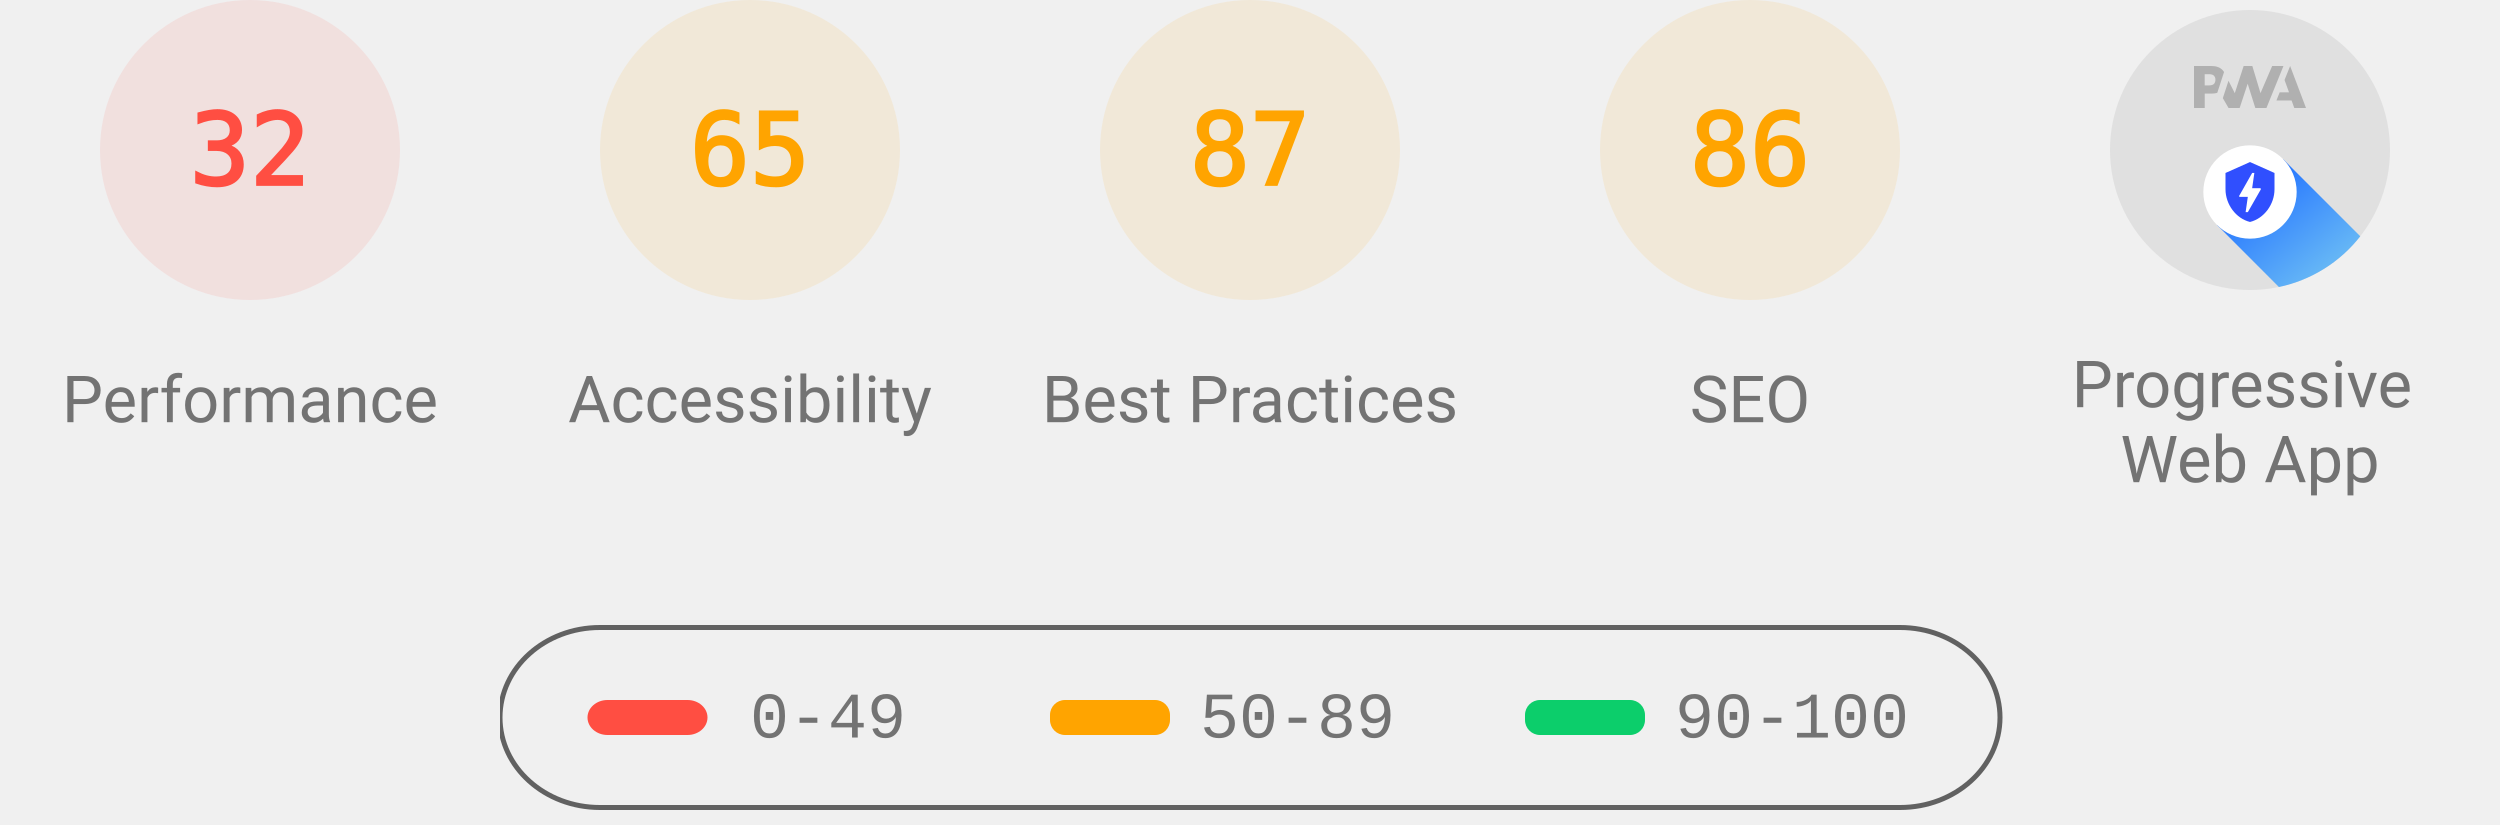
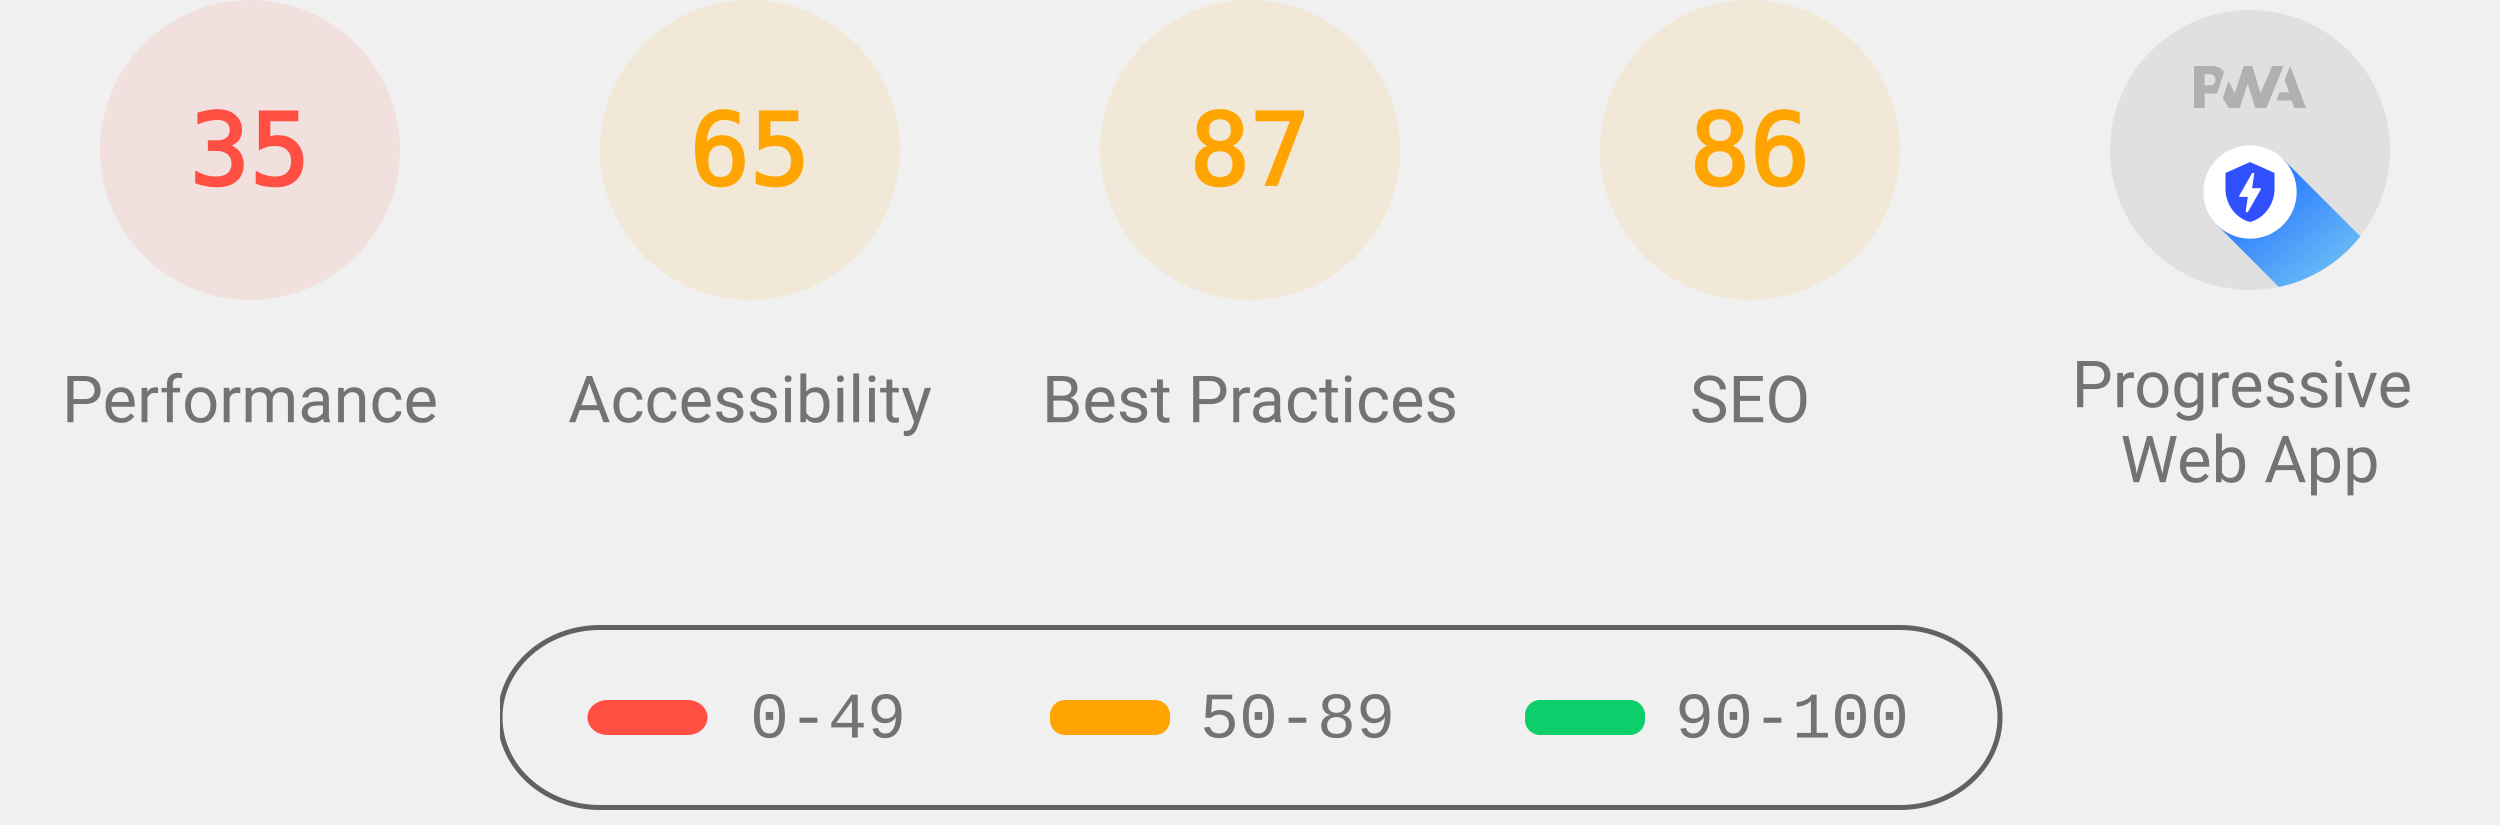
<svg xmlns="http://www.w3.org/2000/svg" class="theme--agnostic" fill="none" width="1000" height="330">
  <style>
			.gauge-base {
				opacity: 0.1
			}

			.gauge-arc {
				fill: none;
				animation-delay: 250ms;
				stroke-linecap: round;
				transform: rotate(-90deg);
				transform-origin: 100px 60px;
				animation: load-gauge 1s ease forwards
			}

			.guage-text {
				font-size: 40px;
				font-family: monospace;
				text-align: center
			}

			.guage-red {
				color: #ff4e42;
				fill: #ff4e42;
				stroke: #ff4e42
			}
			.guage-orange {
				color: #ffa400;
				fill: #ffa400;
				stroke: #ffa400
			}
			.guage-green {
				color: #0cce6b;
				fill: #0cce6b;
				stroke: #0cce6b
			}
			.theme--agnostic .guage-undefined {
				color: #5c5c5c;
				fill: #5c5c5c;
				stroke: #5c5c5c
			}
			.theme--light .guage-undefined {
				color: #1e1e1e;
				fill: #1e1e1e;
				stroke: #1e1e1e
			}
			.theme--dark .guage-undefined {
				color: #f5f5f5;
				fill: #f5f5f5;
				stroke: #f5f5f5
			}

			.guage-title {
				stroke: none;
				font-size: 26px;
				line-height: 26px;
				font-family: Roboto, Halvetica, Arial, sans-serif
			}
			.metric.guage-title {
				font-family: 'Courier New', Courier, monospace
			}
			.theme--agnostic .guage-title {
				color: #737373;
				fill: #737373
			}
			.theme--light .guage-title {
				color: #212121;
				fill: #212121
			}
			.theme--dark .guage-title {
				color: #f5f5f5;
				fill: #f5f5f5
			}

			@keyframes load-gauge {
				from {
					stroke-dasharray: 0 352.858
				}
			}
			.lh-gauge--pwa__disc {
				fill: #e0e0e0
			}
			.lh-gauge--pwa__logo {
				position: relative;
				fill: #b0b0b0
			}
			.lh-gauge--pwa__invisible {
				display: none
			}
			.lh-gauge--pwa__visible {
				display: inline
			}
			.guage-invisible {
				display: none
			}
			.lh-gauge--pwa__logo--primary-color {
				fill: #304ffe
			}
			.theme--agnostic .lh-gauge--pwa__logo--secondary-color {
				fill: #787878
			}
			.theme--light .lh-gauge--pwa__logo--secondary-color {
				fill: #3d3d3d
			}
			.theme--dark .lh-gauge--pwa__logo--secondary-color {
				fill: #d8b6b6
			}
			.theme--light #svg_2 {
				stroke: #00000022
			}
			.theme--agnostic #svg_2 {
				stroke: #616161
			}
			.theme--light #svg_2 {
				stroke: #00000022
			}
			.theme--dark #svg_2 {
				stroke: #f5f5f566
			}
		</style>
  <svg class="guage-div guage-perf guage-red" viewBox="0 0 200 200" width="200" height="200" x="0" y="0">
    <circle class="gauge-base" r="56" cx="100" cy="60" stroke-width="8" />
-     <circle class="gauge-arc guage-arc-1" r="56" cx="100" cy="60" stroke-width="8" style="stroke-dasharray: 112.595, 351.858;" />
-     <text class="guage-text" x="100px" y="60px" alignment-baseline="central" dominant-baseline="central" text-anchor="middle">32</text>
+     <circle class="gauge-arc guage-arc-1" r="56" cx="100" cy="60" stroke-width="8" style="stroke-dasharray: 123.15, 351.858;" />
+     <text class="guage-text" x="100px" y="60px" alignment-baseline="central" dominant-baseline="central" text-anchor="middle">35</text>
    <text class="guage-title" x="100px" y="160px" alignment-baseline="central" dominant-baseline="central" text-anchor="middle">Performance</text>
  </svg>
  <svg class="guage-div guage-acc guage-orange" viewBox="0 0 200 200" width="200" height="200" x="200" y="0">
    <circle class="gauge-base" r="56" cx="100" cy="60" stroke-width="8" />
    <circle class="gauge-arc guage-arc-2" r="56" cx="100" cy="60" stroke-width="8" style="stroke-dasharray: 228.708, 351.858;" />
    <text class="guage-text" x="100px" y="60px" alignment-baseline="central" dominant-baseline="central" text-anchor="middle">65</text>
    <text class="guage-title" x="100px" y="160px" alignment-baseline="central" dominant-baseline="central" text-anchor="middle">Accessibility</text>
  </svg>
  <svg class="guage-div guage-best guage-orange" viewBox="0 0 200 200" width="200" height="200" x="400" y="0">
    <circle class="gauge-base" r="56" cx="100" cy="60" stroke-width="8" />
    <circle class="gauge-arc guage-arc-3" r="56" cx="100" cy="60" stroke-width="8" style="stroke-dasharray: 306.116, 351.858;" />
    <text class="guage-text" x="100px" y="60px" alignment-baseline="central" dominant-baseline="central" text-anchor="middle">87</text>
    <text class="guage-title" x="100px" y="160px" alignment-baseline="central" dominant-baseline="central" text-anchor="middle">Best Practices</text>
  </svg>
  <svg class="guage-div guage-seo guage-orange" viewBox="0 0 200 200" width="200" height="200" x="600" y="0">
    <circle class="gauge-base" r="56" cx="100" cy="60" stroke-width="8" />
    <circle class="gauge-arc guage-arc-4" r="56" cx="100" cy="60" stroke-width="8" style="stroke-dasharray: 302.598, 351.858;" />
    <text class="guage-text" x="100px" y="60px" alignment-baseline="central" dominant-baseline="central" text-anchor="middle">86</text>
    <text class="guage-title" x="100px" y="160px" alignment-baseline="central" dominant-baseline="central" text-anchor="middle">SEO</text>
  </svg>
  <svg class="guage-div guage-pwa " viewBox="0 0 200 200" width="200" height="200" x="800" y="0">
    <svg viewBox="0 0 60 60" width="112" height="112" x="44" y="4">
      <defs>
        <linearGradient id="lh-gauge--pwa__check-circle__gradient-0" x1="50%" y1="0%" x2="50%" y2="100%">
          <stop stop-color="#00C852" offset="0%" />
          <stop stop-color="#009688" offset="100%" />
        </linearGradient>
        <linearGradient id="lh-gauge--pwa__installable__shadow-gradient-0" x1="76.056%" x2="24.111%" y1="82.995%" y2="24.735%">
          <stop stop-color="#A5D6A7" offset="0%" />
          <stop stop-color="#80CBC4" offset="100%" />
        </linearGradient>
        <linearGradient id="lh-gauge--pwa__fast-reliable__shadow-gradient-0" x1="76.056%" y1="82.995%" x2="25.678%" y2="26.493%">
          <stop stop-color="#64B5F6" offset="0%" />
          <stop stop-color="#2979FF" offset="100%" />
        </linearGradient>
        <g id="lh-gauge--pwa__fast-reliable-badge-0">
          <circle fill="#FFFFFF" cx="10" cy="10" r="10" />
          <path fill="#304FFE" d="M10 3.58l5.25 2.34v3.5c0 3.23-2.24 6.26-5.25 7-3.01-.74-5.25-3.77-5.25-7v-3.5L10 3.58zm-.47 10.74l2.76-4.83.03-.07c.04-.08 0-.24-.22-.24h-1.64l.47-3.26h-.47l-2.7 4.77c-.02.01.05-.1-.04.05-.09.16-.1.31.18.31h1.63l-.47 3.27h.47z" />
        </g>
        <g id="lh-gauge--pwa__installable-badge-0">
          <circle fill="#FFFFFF" cx="10" cy="10" r="10" />
          <path fill="#009688" d="M10 4.167A5.835 5.835 0 0 0 4.167 10 5.835 5.835 0 0 0 10 15.833 5.835 5.835 0 0 0 15.833 10 5.835 5.835 0 0 0 10 4.167zm2.917 6.416h-2.334v2.334H9.417v-2.334H7.083V9.417h2.334V7.083h1.166v2.334h2.334v1.166z" />
        </g>
      </defs>
      <g stroke="none" fill-rule="nonzero">
        <circle class="lh-gauge--pwa__disc" cx="30" cy="30" r="30" />
        <g class="lh-gauge--pwa__logo">
          <path d="M35.66 19.39l.7-1.75h2L37.4 15 38.6 12l3.4 9h-2.51l-.58-1.61z" />
          <path d="M33.52 21l3.65-9h-2.42l-2.5 5.82L30.5 12h-1.86l-1.9 5.82-1.35-2.65-1.21 3.72L25.4 21h2.38l1.72-5.2 1.64 5.2z" />
          <path fill-rule="nonzero" d="M20.3 17.91h1.48c.45 0 .85-.05 1.2-.15l.39-1.18 1.07-3.3a2.64 2.64 0 0 0-.28-.37c-.55-.6-1.36-.91-2.42-.91H18v9h2.3V17.9zm1.96-3.84c.22.22.33.5.33.87 0 .36-.1.65-.29.87-.2.23-.59.35-1.15.35h-.86v-2.41h.87c.52 0 .89.1 1.1.32z" />
        </g>
        <rect class="lh-gauge--pwa__component lh-gauge--pwa__na-line lh-gauge--pwa__invisible" fill="#FFFFFF" x="20" y="32" width="20" height="4" rx="2" />
        <g class="lh-gauge--pwa__component lh-gauge--pwa__fast-reliable-badge lh-gauge--pwa__visible" transform="translate(20, 29)">
          <path fill="url(#lh-gauge--pwa__fast-reliable__shadow-gradient-0)" d="M33.63 19.49A30 30 0 0 1 16.2 30.36L3 17.14 17.14 3l16.49 16.49z" />
          <use href="#lh-gauge--pwa__fast-reliable-badge-0" />
        </g>
        <g class="lh-gauge--pwa__component lh-gauge--pwa__installable-badge lh-gauge--pwa__invisible" transform="translate(20, 29)">
          <path fill="url(#lh-gauge--pwa__installable__shadow-gradient-0)" d="M33.629 19.487c-4.272 5.453-10.391 9.39-17.415 10.869L3 17.142 17.142 3 33.63 19.487z" />
          <use href="#lh-gauge--pwa__installable-badge-0" />
        </g>
        <g class="lh-gauge--pwa__component lh-gauge--pwa__fast-reliable-installable-badges lh-gauge--pwa__invisible">
          <g transform="translate(8, 29)">
            <path fill="url(#lh-gauge--pwa__fast-reliable__shadow-gradient-0)" d="M16.321 30.463L3 17.143 17.142 3l22.365 22.365A29.864 29.864 0 0 1 22 31c-1.942 0-3.84-.184-5.679-.537z" />
            <use href="#lh-gauge--pwa__fast-reliable-badge-0" />
          </g>
          <g transform="translate(32, 29)">
            <path fill="url(#lh-gauge--pwa__installable__shadow-gradient-0)" d="M25.982 11.84a30.107 30.107 0 0 1-13.08 15.203L3 17.143 17.142 3l8.84 8.84z" />
            <use href="#lh-gauge--pwa__installable-badge-0" />
          </g>
        </g>
        <g class="lh-gauge--pwa__component lh-gauge--pwa__check-circle lh-gauge--pwa__invisible" transform="translate(18, 28)">
          <circle fill="#FFFFFF" cx="12" cy="12" r="12" />
          <path fill="url(#lh-gauge--pwa__check-circle__gradient-0)" d="M12 2a10 10 0 1 0 0 20 10 10 0 0 0 0-20zm-2 15l-5-5 1.41-1.41L10 14.17l7.59-7.59L19 8l-9 9z" />
        </g>
      </g>
    </svg>
    <text class="guage-title" y="160px" alignment-baseline="central" dominant-baseline="central" text-anchor="middle">
      <tspan x="100px" dy="-6px">Progressive</tspan>
      <tspan x="100px" dy="30px">Web App</tspan>
    </text>
  </svg>
  <svg width="604" height="76" x="200" y="250">
    <g>
      <rect fill="none" id="canvas_background" height="80" width="604" y="-1" x="-1" />
      <g display="none" overflow="visible" y="0" x="0" height="100%" width="100%" id="canvasGrid">
        <rect fill="url(#gridpattern)" stroke-width="0" y="0" x="0" height="100%" width="100%" />
      </g>
    </g>
    <g>
      <rect fill-opacity="0" stroke-width="2" rx="40" id="svg_2" height="72" width="600" y="1" x="0" fill="#000000" />
      <rect stroke="#000" rx="8" id="svg_3" height="14" width="48" y="30" x="35" stroke-opacity="null" stroke-width="0" fill="#ff4e42" />
      <rect stroke="#000" rx="6" id="svg_4" height="14" width="48" y="30" x="220" stroke-opacity="null" stroke-width="0" fill="#ffa400" />
      <rect stroke="#000" rx="6" id="svg_5" height="14" width="48" y="30" x="410" stroke-opacity="null" stroke-width="0" fill="#0cce6b" />
      <text class="metric guage-title" xml:space="preserve" text-anchor="start" font-size="26" id="svg_6" y="45" x="100" stroke-opacity="null" stroke-width="0" stroke="#000">0-49</text>
      <text class="metric guage-title" xml:space="preserve" text-anchor="start" font-size="26" id="svg_7" y="45" x="280" stroke-opacity="null" stroke-width="0" stroke="#000">50-89</text>
      <text class="metric guage-title" xml:space="preserve" text-anchor="start" font-size="26" id="svg_8" y="45" x="470" stroke-opacity="null" stroke-width="0" stroke="#000">90-100</text>
    </g>
  </svg>
</svg>
